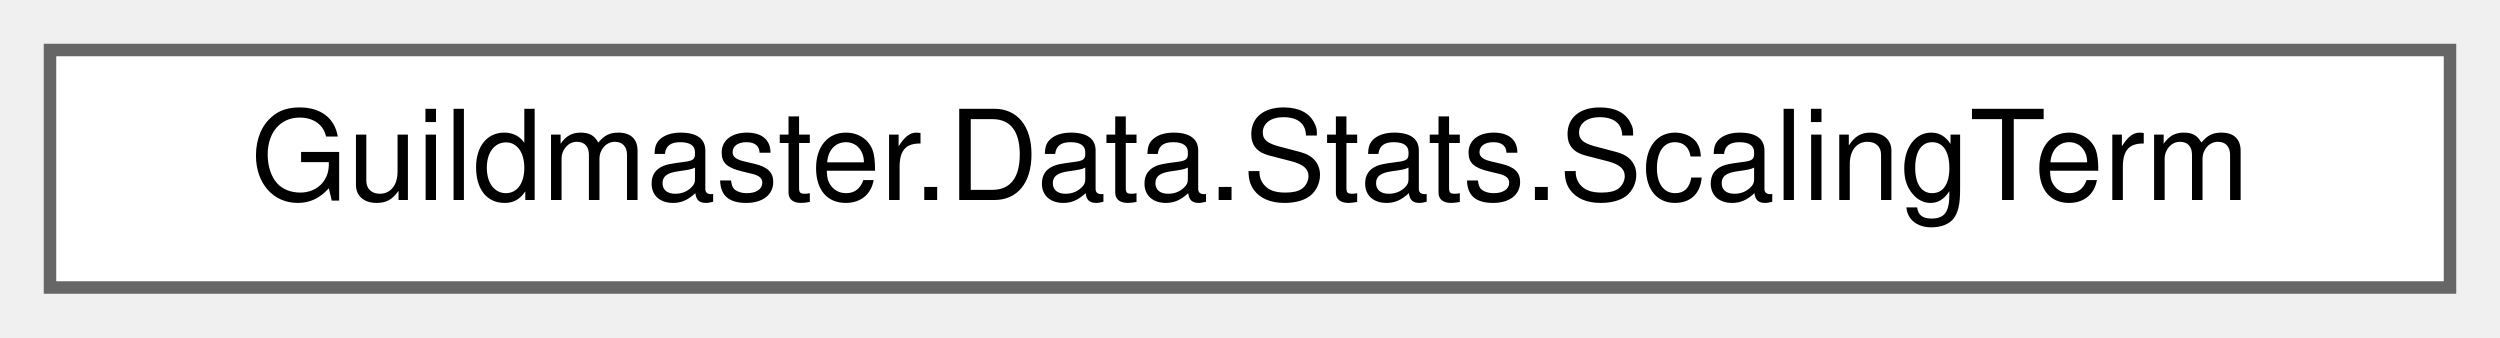
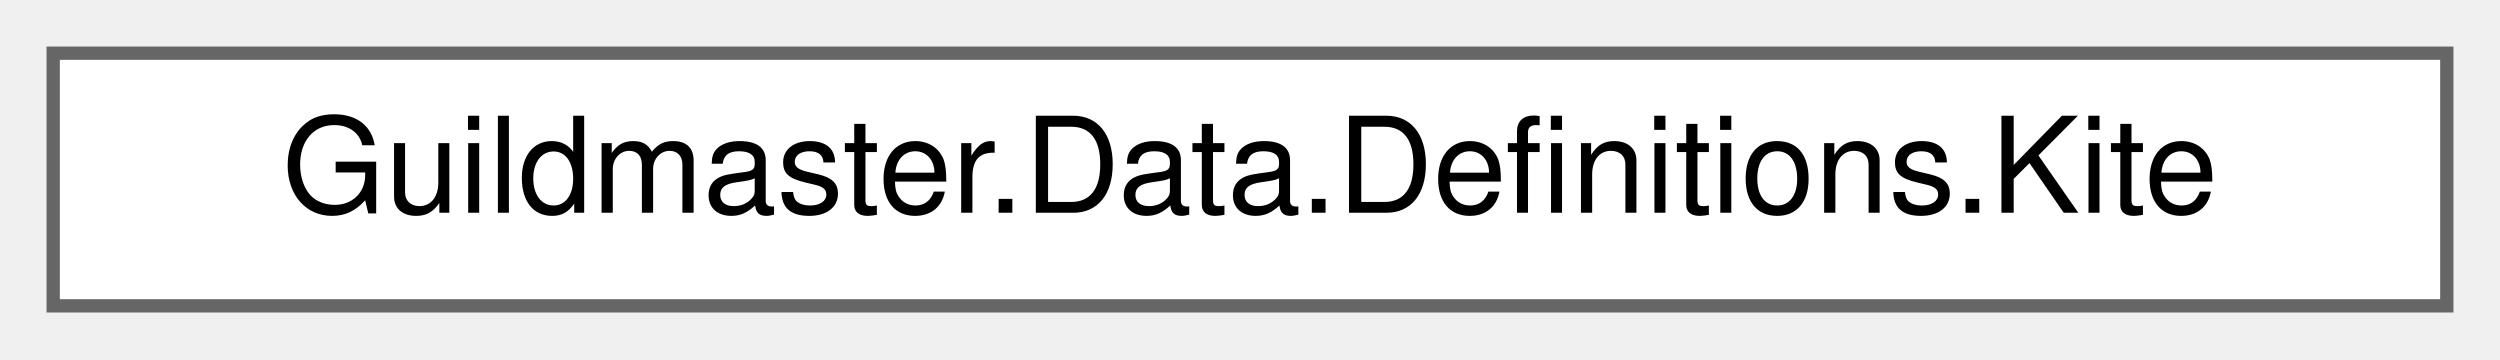
- <svg xmlns="http://www.w3.org/2000/svg" xmlns:xlink="http://www.w3.org/1999/xlink" width="200pt" height="27pt" viewBox="0.00 0.00 200.00 27.00">
+ <svg xmlns="http://www.w3.org/2000/svg" xmlns:xlink="http://www.w3.org/1999/xlink" width="188pt" height="27pt" viewBox="0.00 0.00 188.00 27.00">
  <g id="graph0" class="graph" transform="scale(1 1) rotate(0) translate(4 23)">
    <g id="Node000000" class="node">
      <g id="a_Node000000">
-         <a xlink:href="structGuildmaster_1_1Data_1_1Stats_1_1ScalingTerm.html" target="_top" xlink:title="Одно слагаемое масштабирования: доля Ratio от стата Stat.">
-           <polygon fill="white" stroke="#666666" points="192,-19 0,-19 0,0 192,0 192,-19" />
-           <text text-anchor="middle" x="96" y="-7" font-family="Helvetica,sans-Serif" font-size="10.00">Guildmaster.Data.Stats.ScalingTerm</text>
+         <a xlink:href="structGuildmaster_1_1Data_1_1Definitions_1_1Kite.html" target="_top" xlink:title="Кайт (блок G). FallbackDist &gt; FleeDist — зона удержания дистанции.">
+           <polygon fill="white" stroke="#666666" points="180,-19 0,-19 0,0 180,0 180,-19" />
+           <text text-anchor="middle" x="90" y="-7" font-family="Helvetica,sans-Serif" font-size="10.00">Guildmaster.Data.Definitions.Kite</text>
        </a>
      </g>
    </g>
  </g>
</svg>
